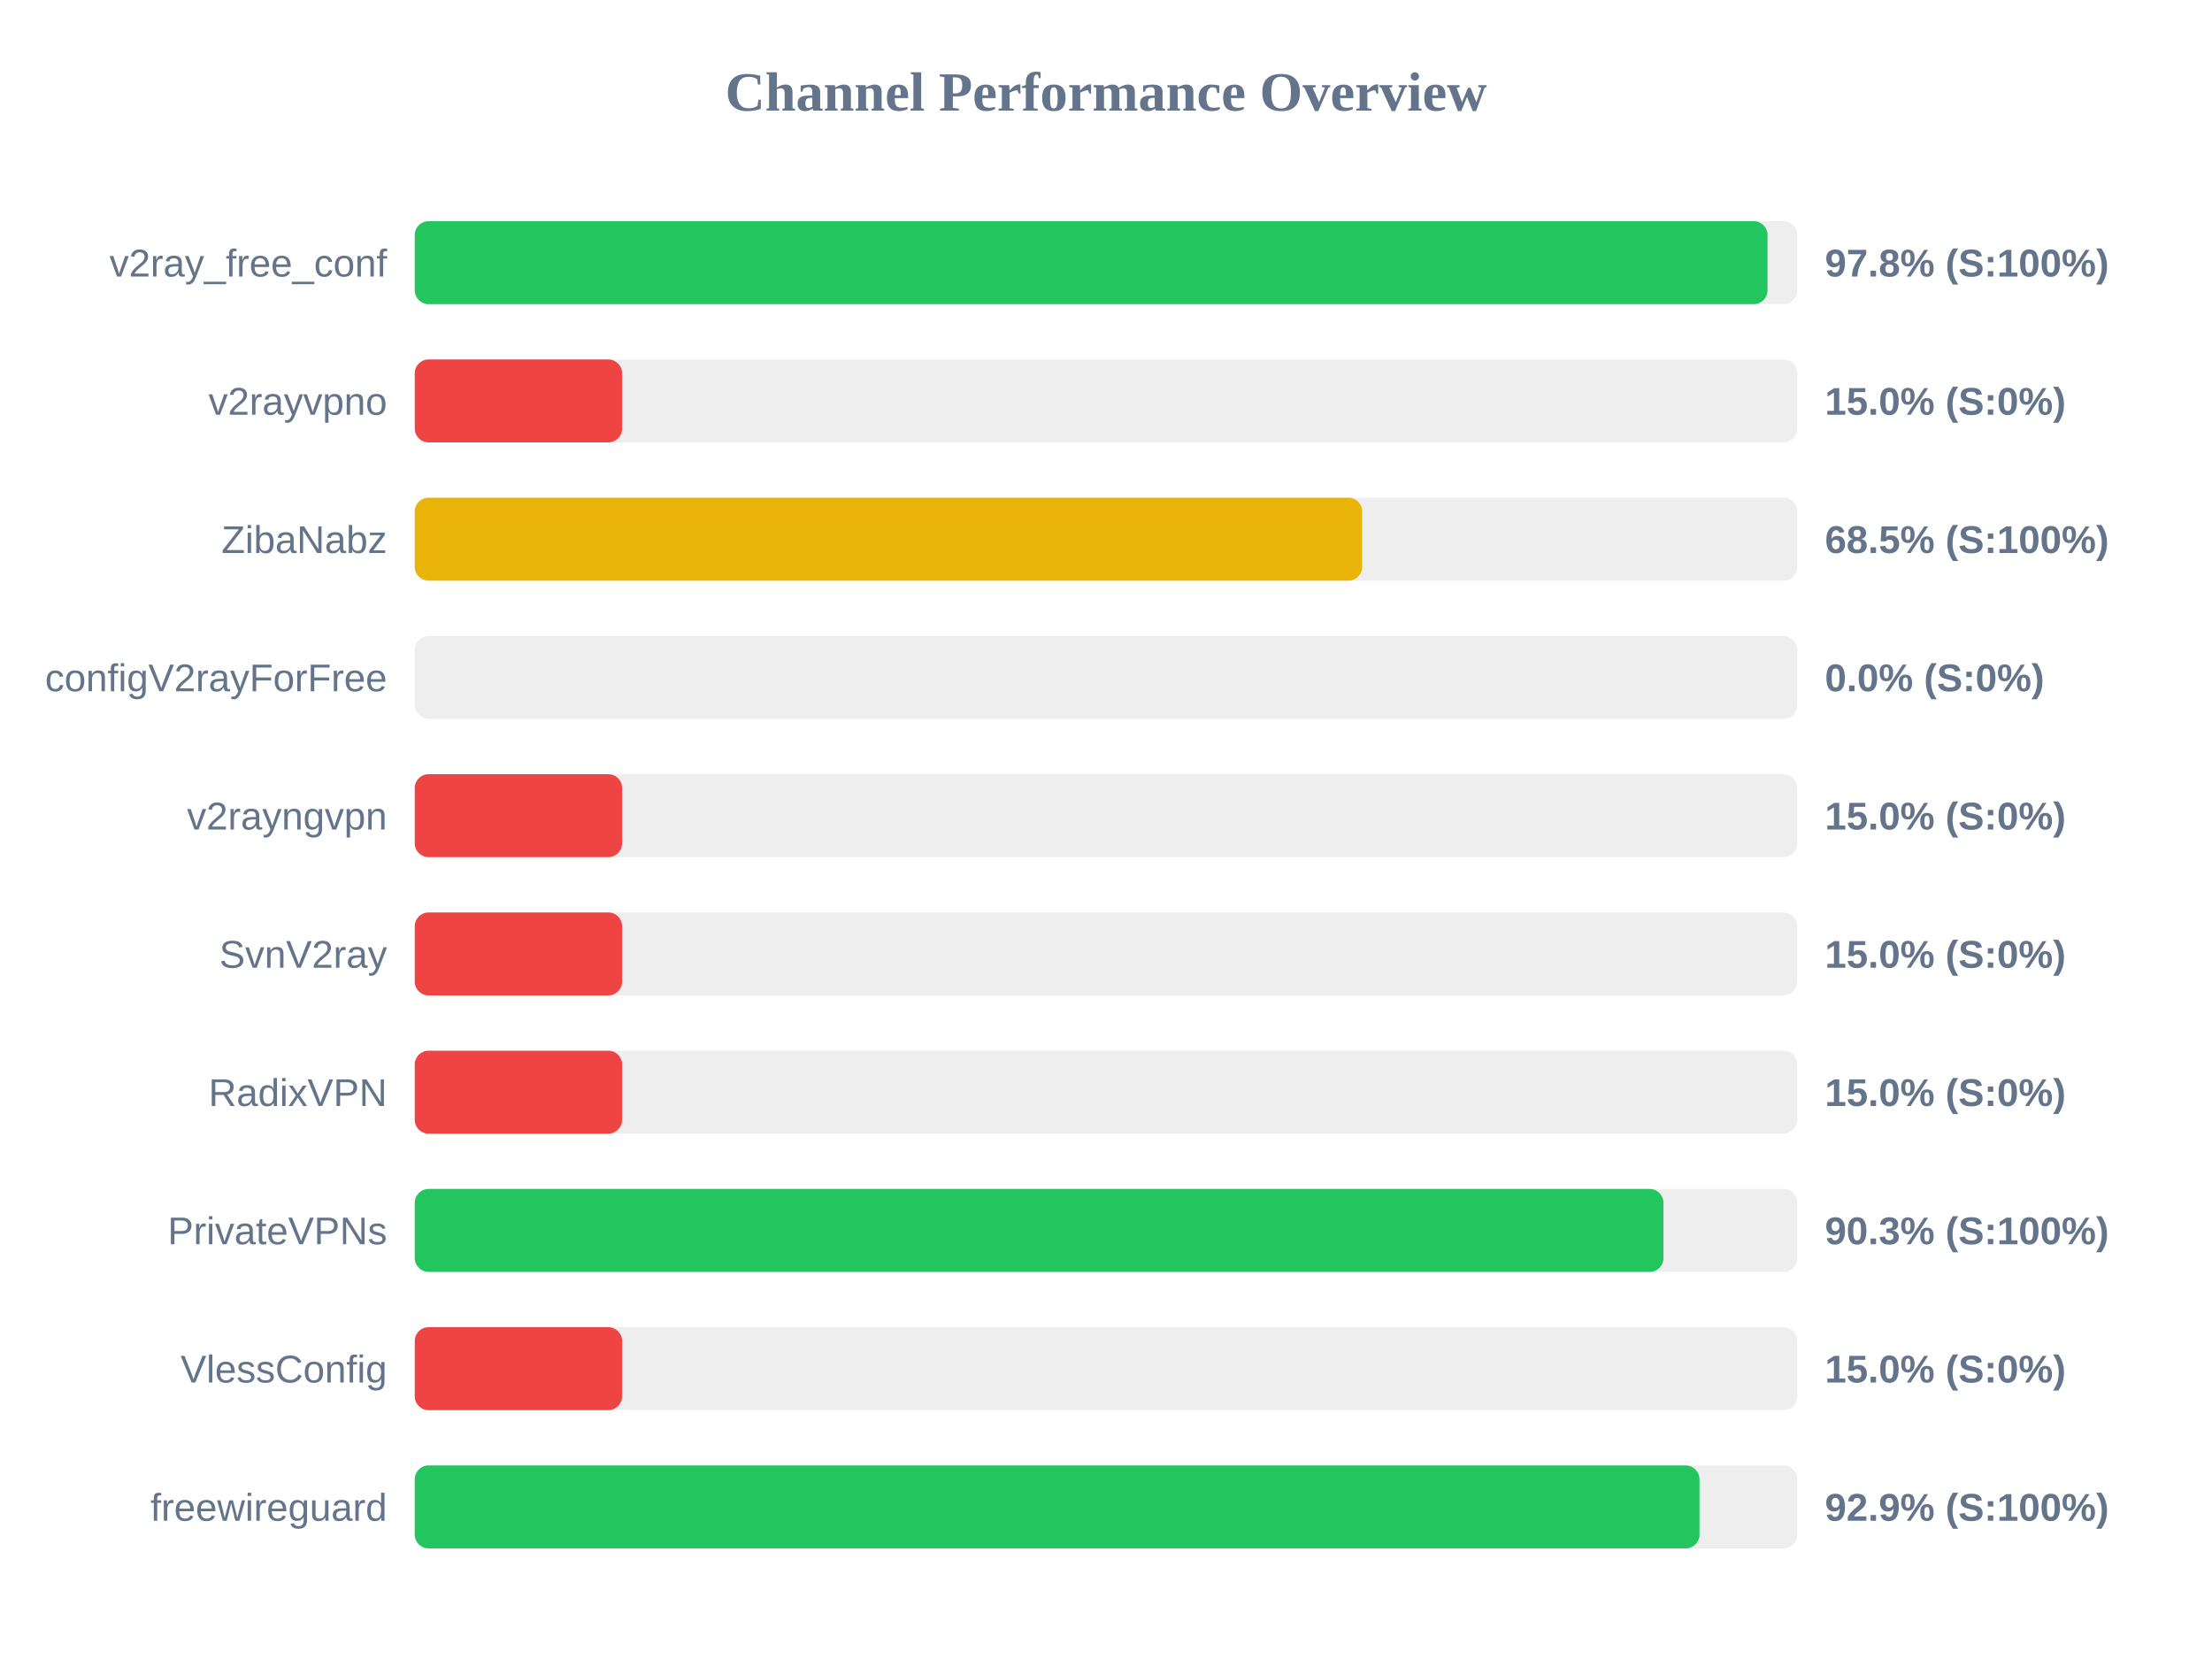
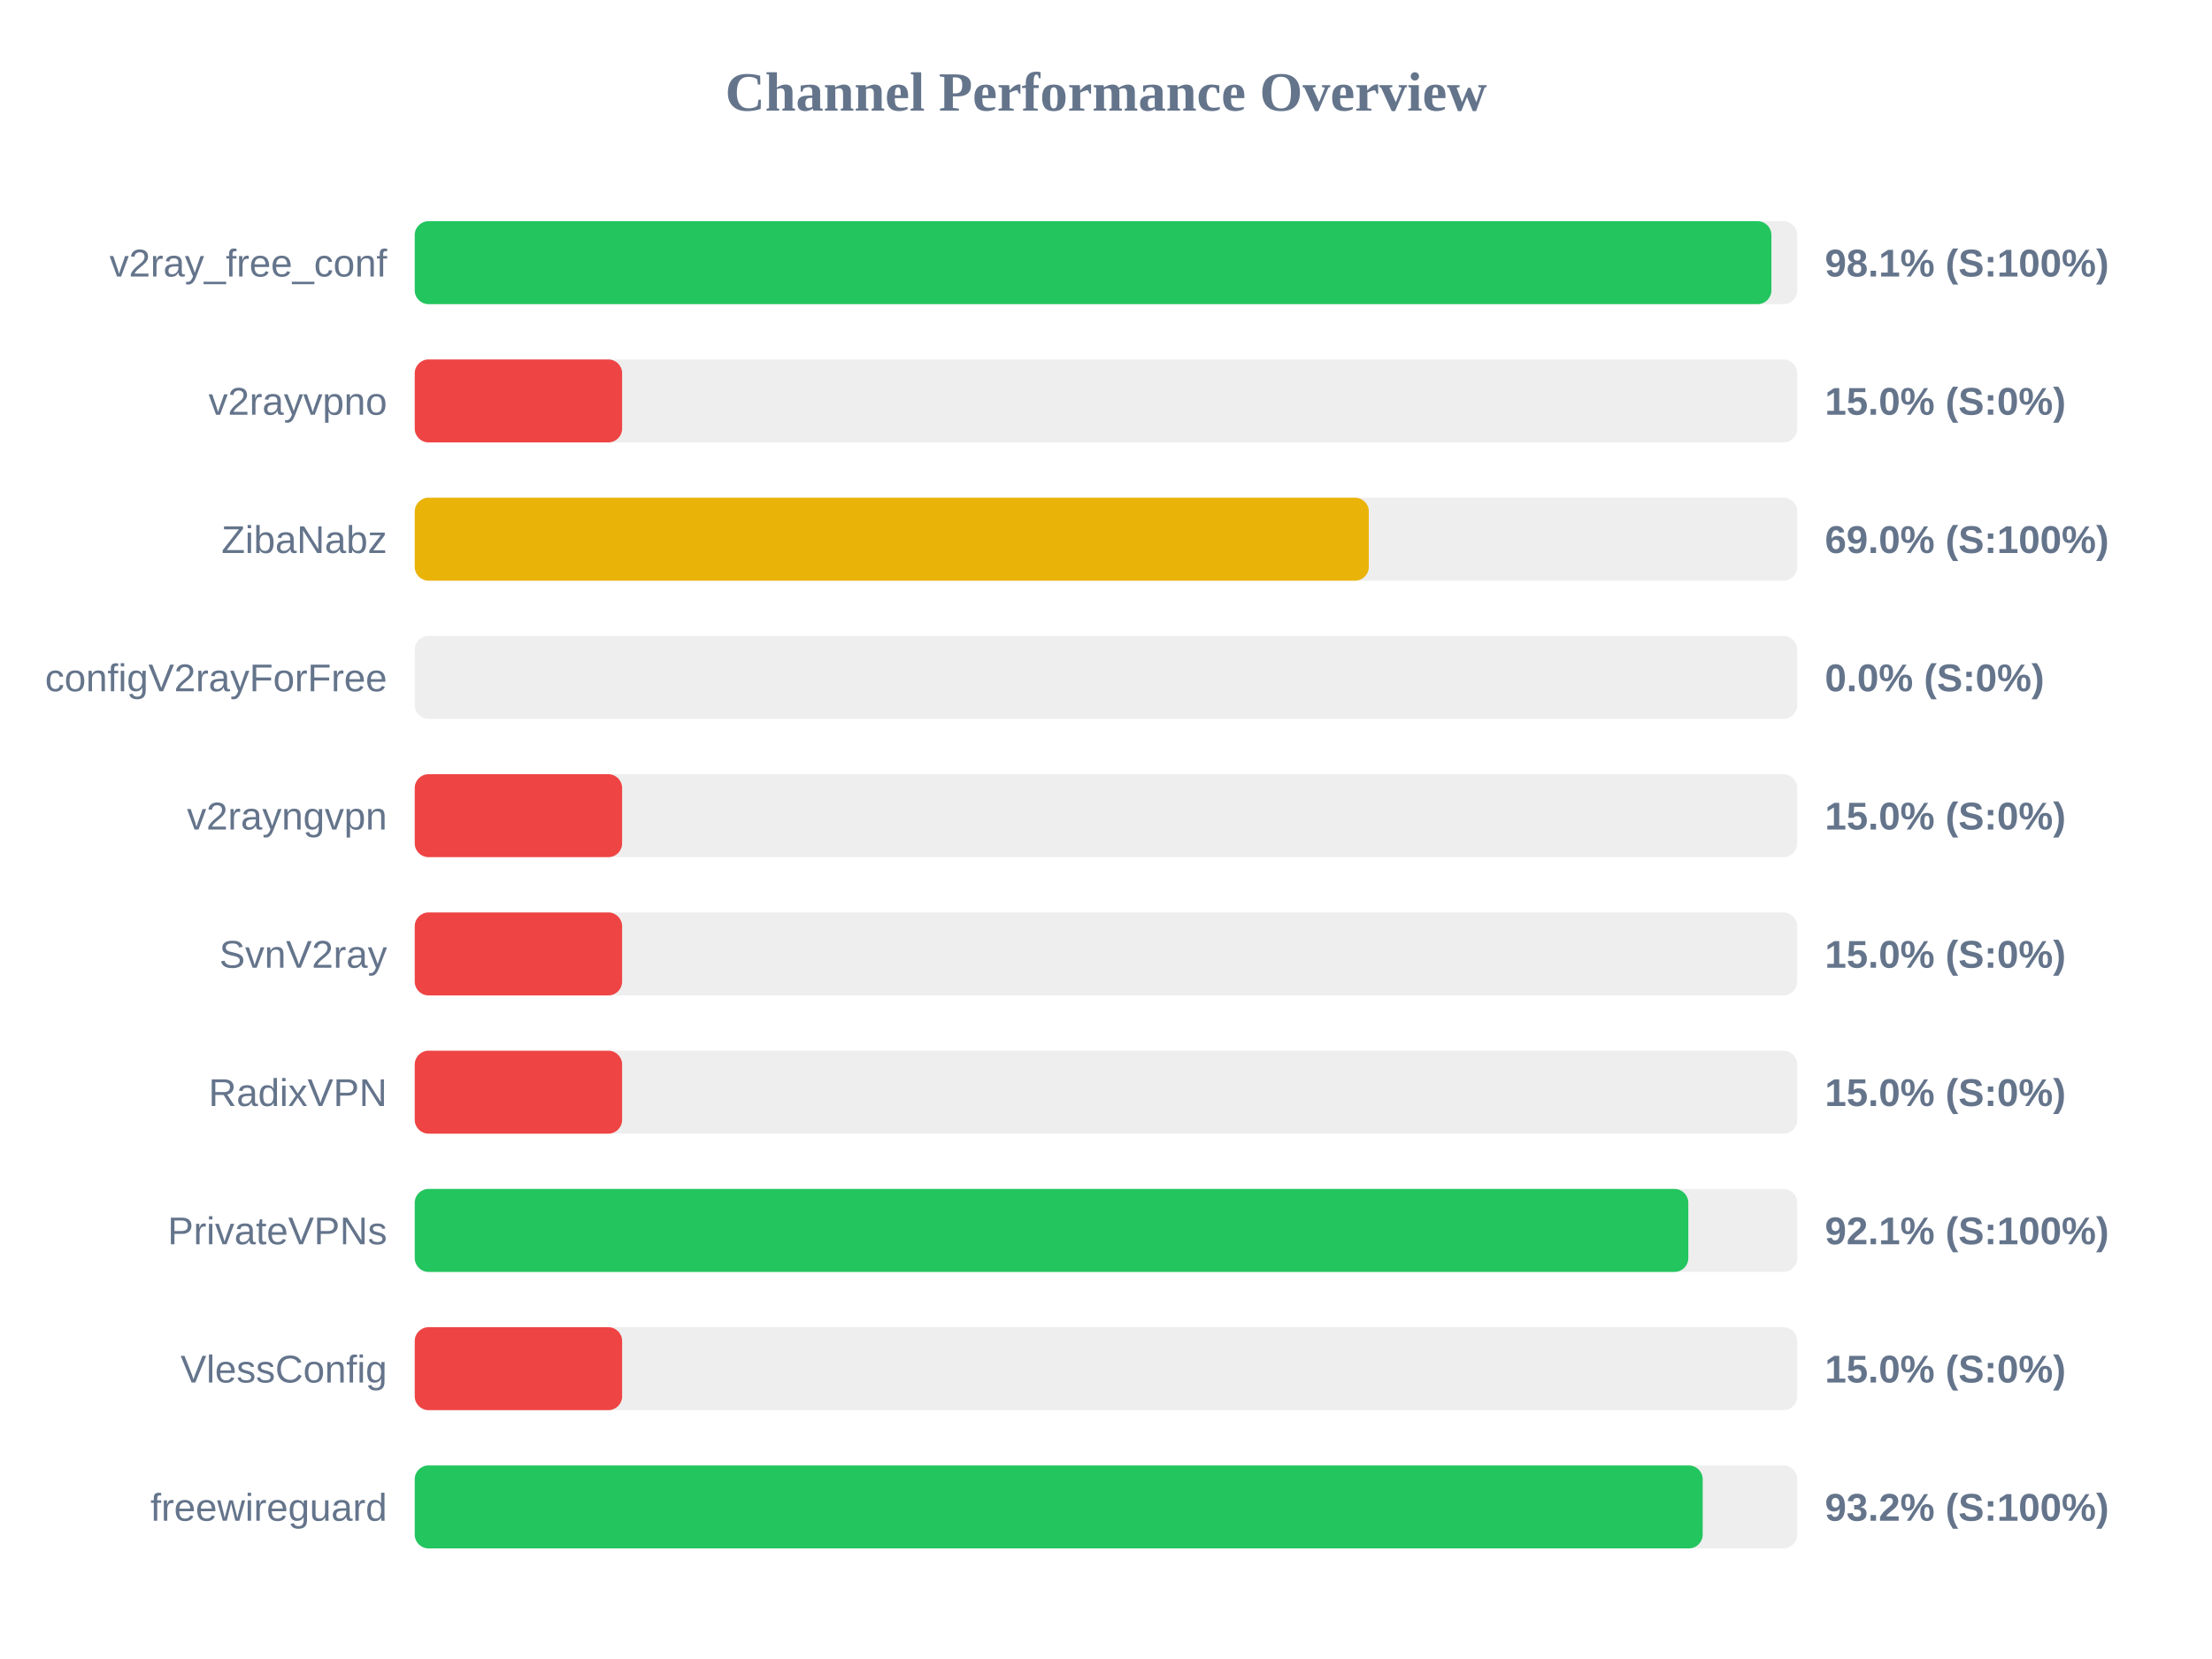
<svg xmlns="http://www.w3.org/2000/svg" width="800" height="600" version="1.1">
  <style>
        .row { font: 14px Arial; fill: #64748b; }
        .score { font: bold 14px Arial; fill: #64748b; }
    </style>
  <text x="400" y="40" text-anchor="middle" font-size="20px" font-weight="bold" fill="#64748b">Channel Performance Overview</text>
  <rect x="150" y="80" width="500" height="30" fill="#eee" rx="5" />
-   <rect x="150" y="80" width="489.25" height="30" fill="#22c55e" rx="5" />
+   <rect x="150" y="80" width="490.65" height="30" fill="#22c55e" rx="5" />
  <text x="140" y="100" text-anchor="end" class="row">v2ray_free_conf</text>
-   <text x="660" y="100" text-anchor="start" class="score">97.8% (S:100%)</text>
+   <text x="660" y="100" text-anchor="start" class="score">98.1% (S:100%)</text>
  <rect x="150" y="130" width="500" height="30" fill="#eee" rx="5" />
  <rect x="150" y="130" width="75.0" height="30" fill="#ef4444" rx="5" />
  <text x="140" y="150" text-anchor="end" class="row">v2rayvpno</text>
  <text x="660" y="150" text-anchor="start" class="score">15.0% (S:0%)</text>
  <rect x="150" y="180" width="500" height="30" fill="#eee" rx="5" />
-   <rect x="150" y="180" width="342.65" height="30" fill="#eab308" rx="5" />
+   <rect x="150" y="180" width="345.05" height="30" fill="#eab308" rx="5" />
  <text x="140" y="200" text-anchor="end" class="row">ZibaNabz</text>
-   <text x="660" y="200" text-anchor="start" class="score">68.5% (S:100%)</text>
+   <text x="660" y="200" text-anchor="start" class="score">69.0% (S:100%)</text>
  <rect x="150" y="230" width="500" height="30" fill="#eee" rx="5" />
  <rect x="150" y="230" width="0.0" height="30" fill="#ef4444" rx="5" />
  <text x="140" y="250" text-anchor="end" class="row">configV2rayForFree</text>
  <text x="660" y="250" text-anchor="start" class="score">0.0% (S:0%)</text>
  <rect x="150" y="280" width="500" height="30" fill="#eee" rx="5" />
  <rect x="150" y="280" width="75.0" height="30" fill="#ef4444" rx="5" />
  <text x="140" y="300" text-anchor="end" class="row">v2rayngvpn</text>
  <text x="660" y="300" text-anchor="start" class="score">15.0% (S:0%)</text>
  <rect x="150" y="330" width="500" height="30" fill="#eee" rx="5" />
  <rect x="150" y="330" width="75.0" height="30" fill="#ef4444" rx="5" />
  <text x="140" y="350" text-anchor="end" class="row">SvnV2ray</text>
  <text x="660" y="350" text-anchor="start" class="score">15.0% (S:0%)</text>
  <rect x="150" y="380" width="500" height="30" fill="#eee" rx="5" />
  <rect x="150" y="380" width="75.0" height="30" fill="#ef4444" rx="5" />
  <text x="140" y="400" text-anchor="end" class="row">RadixVPN</text>
  <text x="660" y="400" text-anchor="start" class="score">15.0% (S:0%)</text>
  <rect x="150" y="430" width="500" height="30" fill="#eee" rx="5" />
-   <rect x="150" y="430" width="451.6" height="30" fill="#22c55e" rx="5" />
+   <rect x="150" y="430" width="460.6" height="30" fill="#22c55e" rx="5" />
  <text x="140" y="450" text-anchor="end" class="row">PrivateVPNs</text>
-   <text x="660" y="450" text-anchor="start" class="score">90.3% (S:100%)</text>
+   <text x="660" y="450" text-anchor="start" class="score">92.1% (S:100%)</text>
  <rect x="150" y="480" width="500" height="30" fill="#eee" rx="5" />
  <rect x="150" y="480" width="75.0" height="30" fill="#ef4444" rx="5" />
  <text x="140" y="500" text-anchor="end" class="row">VlessConfig</text>
  <text x="660" y="500" text-anchor="start" class="score">15.0% (S:0%)</text>
  <rect x="150" y="530" width="500" height="30" fill="#eee" rx="5" />
-   <rect x="150" y="530" width="464.65" height="30" fill="#22c55e" rx="5" />
+   <rect x="150" y="530" width="465.8" height="30" fill="#22c55e" rx="5" />
  <text x="140" y="550" text-anchor="end" class="row">freewireguard</text>
-   <text x="660" y="550" text-anchor="start" class="score">92.9% (S:100%)</text>
+   <text x="660" y="550" text-anchor="start" class="score">93.2% (S:100%)</text>
</svg>
